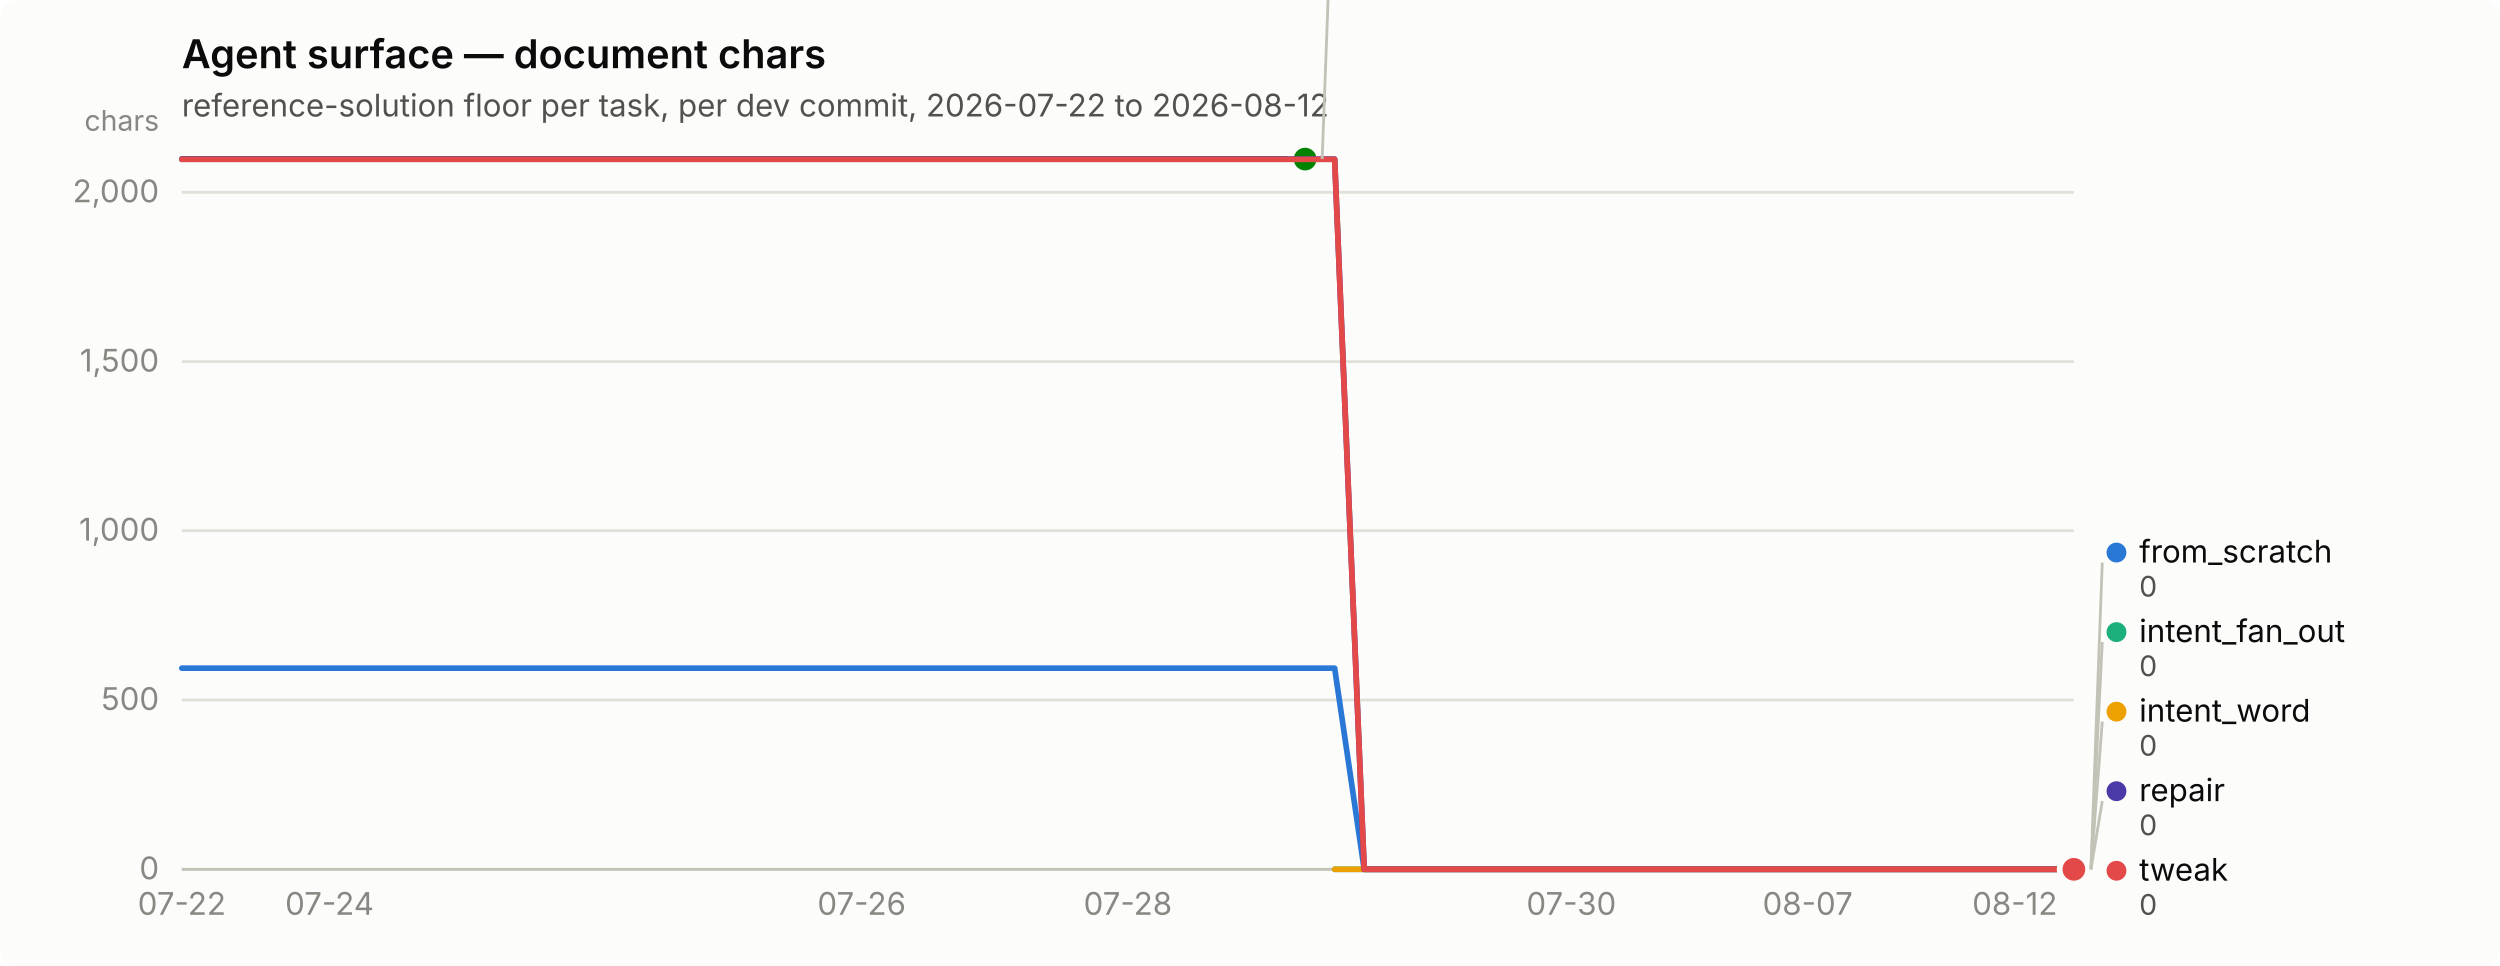
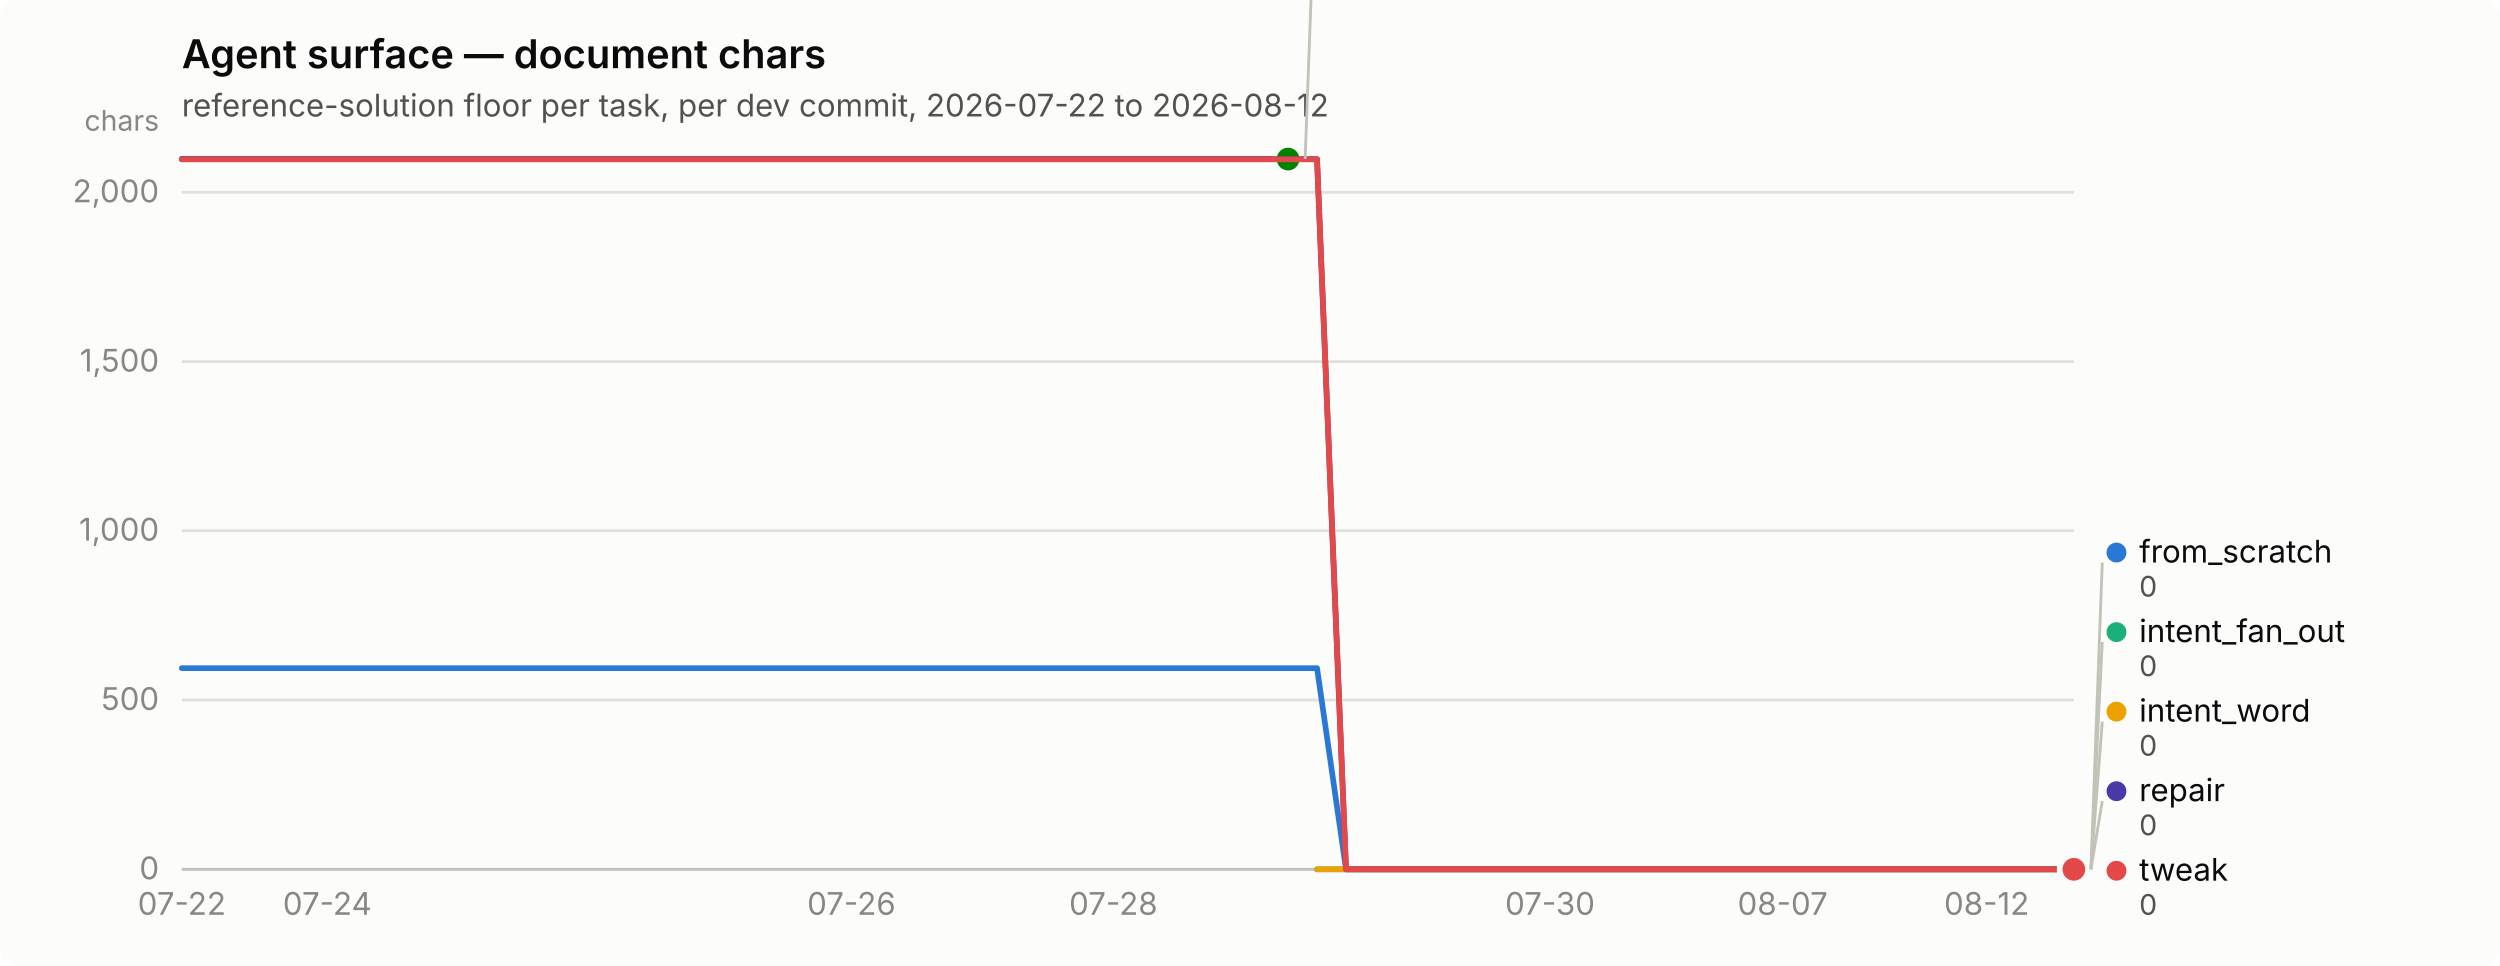
<svg xmlns="http://www.w3.org/2000/svg" width="880" height="340" viewBox="0 0 880 340" role="img" aria-label="Agent surface — document chars">
  <rect width="880" height="340" rx="6" fill="#fcfcfb" />
  <text x="64" y="24" font-family="system-ui, -apple-system, &quot;Segoe UI&quot;, sans-serif" font-size="14" font-weight="600" fill="#0b0b0b">Agent surface — document chars</text>
  <text x="64" y="41" font-family="system-ui, -apple-system, &quot;Segoe UI&quot;, sans-serif" font-size="11" fill="#52514e">reference-solution floor per task, per dev commit, 2026-07-22 to 2026-08-12</text>
  <line x1="64" y1="306.0" x2="730" y2="306.0" stroke="#e1e0d9" stroke-width="1" />
  <text x="56" y="309.5" text-anchor="end" font-family="system-ui, -apple-system, &quot;Segoe UI&quot;, sans-serif" font-size="11" style="font-variant-numeric: tabular-nums" fill="#898781">0</text>
  <line x1="64" y1="246.4" x2="730" y2="246.4" stroke="#e1e0d9" stroke-width="1" />
  <text x="56" y="249.9" text-anchor="end" font-family="system-ui, -apple-system, &quot;Segoe UI&quot;, sans-serif" font-size="11" style="font-variant-numeric: tabular-nums" fill="#898781">500</text>
  <line x1="64" y1="186.8" x2="730" y2="186.8" stroke="#e1e0d9" stroke-width="1" />
  <text x="56" y="190.3" text-anchor="end" font-family="system-ui, -apple-system, &quot;Segoe UI&quot;, sans-serif" font-size="11" style="font-variant-numeric: tabular-nums" fill="#898781">1,000</text>
  <line x1="64" y1="127.3" x2="730" y2="127.3" stroke="#e1e0d9" stroke-width="1" />
  <text x="56" y="130.8" text-anchor="end" font-family="system-ui, -apple-system, &quot;Segoe UI&quot;, sans-serif" font-size="11" style="font-variant-numeric: tabular-nums" fill="#898781">1,500</text>
  <line x1="64" y1="67.7" x2="730" y2="67.7" stroke="#e1e0d9" stroke-width="1" />
  <text x="56" y="71.2" text-anchor="end" font-family="system-ui, -apple-system, &quot;Segoe UI&quot;, sans-serif" font-size="11" style="font-variant-numeric: tabular-nums" fill="#898781">2,000</text>
  <text x="56" y="46" text-anchor="end" font-family="system-ui, -apple-system, &quot;Segoe UI&quot;, sans-serif" font-size="10" fill="#898781">chars</text>
  <line x1="64" y1="306" x2="730" y2="306" stroke="#c3c2b7" stroke-width="1" />
  <text x="64.0" y="322" text-anchor="middle" font-family="system-ui, -apple-system, &quot;Segoe UI&quot;, sans-serif" font-size="11" style="font-variant-numeric: tabular-nums" fill="#898781">07-22</text>
-   <text x="116.0" y="322" text-anchor="middle" font-family="system-ui, -apple-system, &quot;Segoe UI&quot;, sans-serif" font-size="11" style="font-variant-numeric: tabular-nums" fill="#898781">07-24</text>
-   <text x="303.3" y="322" text-anchor="middle" font-family="system-ui, -apple-system, &quot;Segoe UI&quot;, sans-serif" font-size="11" style="font-variant-numeric: tabular-nums" fill="#898781">07-26</text>
-   <text x="397.0" y="322" text-anchor="middle" font-family="system-ui, -apple-system, &quot;Segoe UI&quot;, sans-serif" font-size="11" style="font-variant-numeric: tabular-nums" fill="#898781">07-28</text>
-   <text x="553.1" y="322" text-anchor="middle" font-family="system-ui, -apple-system, &quot;Segoe UI&quot;, sans-serif" font-size="11" style="font-variant-numeric: tabular-nums" fill="#898781">07-30</text>
-   <text x="636.3" y="322" text-anchor="middle" font-family="system-ui, -apple-system, &quot;Segoe UI&quot;, sans-serif" font-size="11" style="font-variant-numeric: tabular-nums" fill="#898781">08-07</text>
-   <text x="709.2" y="322" text-anchor="middle" font-family="system-ui, -apple-system, &quot;Segoe UI&quot;, sans-serif" font-size="11" style="font-variant-numeric: tabular-nums" fill="#898781">08-12</text>
-   <path d="M64.0,235.2 L74.4,235.2 L84.8,235.2 L95.2,235.2 L105.6,235.2 L116.0,235.2 L126.4,235.2 L136.8,235.2 L147.2,235.2 L157.7,235.2 L168.1,235.2 L178.5,235.2 L188.9,235.2 L199.3,235.2 L209.7,235.2 L220.1,235.2 L230.5,235.2 L240.9,235.2 L251.3,235.2 L261.7,235.2 L272.1,235.2 L282.5,235.2 L292.9,235.2 L303.3,235.2 L313.8,235.2 L324.2,235.2 L334.6,235.2 L345.0,235.2 L355.4,235.2 L365.8,235.2 L376.2,235.2 L386.6,235.2 L397.0,235.2 L407.4,235.2 L417.8,235.2 L428.2,235.2 L438.6,235.2 L449.0,235.2 L459.4,235.2 L469.8,235.2 L480.2,306.0 L490.7,306.0 L501.1,306.0 L511.5,306.0 L521.9,306.0 L532.3,306.0 L542.7,306.0 L553.1,306.0 L563.5,306.0 L573.9,306.0 L584.3,306.0 L594.7,306.0 L605.1,306.0 L615.5,306.0 L625.9,306.0 L636.3,306.0 L646.8,306.0 L657.2,306.0 L667.6,306.0 L678.0,306.0 L688.4,306.0 L698.8,306.0 L709.2,306.0 L719.6,306.0 L730.0,306.0" fill="none" stroke="#2a78d6" stroke-width="2" stroke-linejoin="round" stroke-linecap="round" />
+   <text x="115.2" y="322" text-anchor="middle" font-family="system-ui, -apple-system, &quot;Segoe UI&quot;, sans-serif" font-size="11" style="font-variant-numeric: tabular-nums" fill="#898781">07-24</text>
+   <text x="299.7" y="322" text-anchor="middle" font-family="system-ui, -apple-system, &quot;Segoe UI&quot;, sans-serif" font-size="11" style="font-variant-numeric: tabular-nums" fill="#898781">07-26</text>
+   <text x="391.9" y="322" text-anchor="middle" font-family="system-ui, -apple-system, &quot;Segoe UI&quot;, sans-serif" font-size="11" style="font-variant-numeric: tabular-nums" fill="#898781">07-28</text>
+   <text x="545.6" y="322" text-anchor="middle" font-family="system-ui, -apple-system, &quot;Segoe UI&quot;, sans-serif" font-size="11" style="font-variant-numeric: tabular-nums" fill="#898781">07-30</text>
+   <text x="627.5" y="322" text-anchor="middle" font-family="system-ui, -apple-system, &quot;Segoe UI&quot;, sans-serif" font-size="11" style="font-variant-numeric: tabular-nums" fill="#898781">08-07</text>
+   <text x="699.3" y="322" text-anchor="middle" font-family="system-ui, -apple-system, &quot;Segoe UI&quot;, sans-serif" font-size="11" style="font-variant-numeric: tabular-nums" fill="#898781">08-12</text>
+   <path d="M64.0,235.2 L74.2,235.2 L84.5,235.2 L94.7,235.2 L105.0,235.2 L115.2,235.2 L125.5,235.2 L135.7,235.2 L146.0,235.2 L156.2,235.2 L166.5,235.2 L176.7,235.2 L187.0,235.2 L197.2,235.2 L207.4,235.2 L217.7,235.2 L227.9,235.2 L238.2,235.2 L248.4,235.2 L258.7,235.2 L268.9,235.2 L279.2,235.2 L289.4,235.2 L299.7,235.2 L309.9,235.2 L320.2,235.2 L330.4,235.2 L340.6,235.2 L350.9,235.2 L361.1,235.2 L371.4,235.2 L381.6,235.2 L391.9,235.2 L402.1,235.2 L412.4,235.2 L422.6,235.2 L432.9,235.2 L443.1,235.2 L453.4,235.2 L463.6,235.2 L473.8,306.0 L484.1,306.0 L494.3,306.0 L504.6,306.0 L514.8,306.0 L525.1,306.0 L535.3,306.0 L545.6,306.0 L555.8,306.0 L566.1,306.0 L576.3,306.0 L586.6,306.0 L596.8,306.0 L607.0,306.0 L617.3,306.0 L627.5,306.0 L637.8,306.0 L648.0,306.0 L658.3,306.0 L668.5,306.0 L678.8,306.0 L689.0,306.0 L699.3,306.0 L709.5,306.0 L719.8,306.0 L730.0,306.0" fill="none" stroke="#2a78d6" stroke-width="2" stroke-linejoin="round" stroke-linecap="round" />
  <circle cx="730.0" cy="306.0" r="6" fill="#fcfcfb" />
  <circle cx="730.0" cy="306.0" r="4" fill="#2a78d6" />
-   <path d="M469.8,306.0 L480.2,306.0 L490.7,306.0 L501.1,306.0 L511.5,306.0 L521.9,306.0 L532.3,306.0 L542.7,306.0 L553.1,306.0 L563.5,306.0 L573.9,306.0 L584.3,306.0 L594.7,306.0 L605.1,306.0 L615.5,306.0 L625.9,306.0 L636.3,306.0 L646.8,306.0 L657.2,306.0 L667.6,306.0 L678.0,306.0 L688.4,306.0 L698.8,306.0 L709.2,306.0 L719.6,306.0 L730.0,306.0" fill="none" stroke="#1baf7a" stroke-width="2" stroke-linejoin="round" stroke-linecap="round" />
+   <path d="M463.6,306.0 L473.8,306.0 L484.1,306.0 L494.3,306.0 L504.6,306.0 L514.8,306.0 L525.1,306.0 L535.3,306.0 L545.6,306.0 L555.8,306.0 L566.1,306.0 L576.3,306.0 L586.6,306.0 L596.8,306.0 L607.0,306.0 L617.3,306.0 L627.5,306.0 L637.8,306.0 L648.0,306.0 L658.3,306.0 L668.5,306.0 L678.8,306.0 L689.0,306.0 L699.3,306.0 L709.5,306.0 L719.8,306.0 L730.0,306.0" fill="none" stroke="#1baf7a" stroke-width="2" stroke-linejoin="round" stroke-linecap="round" />
  <circle cx="730.0" cy="306.0" r="6" fill="#fcfcfb" />
  <circle cx="730.0" cy="306.0" r="4" fill="#1baf7a" />
-   <path d="M469.8,306.0 L480.2,306.0 L490.7,306.0 L501.1,306.0 L511.5,306.0 L521.9,306.0 L532.3,306.0 L542.7,306.0 L553.1,306.0 L563.5,306.0 L573.9,306.0 L584.3,306.0 L594.7,306.0 L605.1,306.0 L615.5,306.0 L625.9,306.0 L636.3,306.0 L646.8,306.0 L657.2,306.0 L667.6,306.0 L678.0,306.0 L688.4,306.0 L698.8,306.0 L709.2,306.0 L719.6,306.0 L730.0,306.0" fill="none" stroke="#eda100" stroke-width="2" stroke-linejoin="round" stroke-linecap="round" />
+   <path d="M463.6,306.0 L473.8,306.0 L484.1,306.0 L494.3,306.0 L504.6,306.0 L514.8,306.0 L525.1,306.0 L535.3,306.0 L545.6,306.0 L555.8,306.0 L566.1,306.0 L576.3,306.0 L586.6,306.0 L596.8,306.0 L607.0,306.0 L617.3,306.0 L627.5,306.0 L637.8,306.0 L648.0,306.0 L658.3,306.0 L668.5,306.0 L678.8,306.0 L689.0,306.0 L699.3,306.0 L709.5,306.0 L719.8,306.0 L730.0,306.0" fill="none" stroke="#eda100" stroke-width="2" stroke-linejoin="round" stroke-linecap="round" />
  <circle cx="730.0" cy="306.0" r="6" fill="#fcfcfb" />
  <circle cx="730.0" cy="306.0" r="4" fill="#eda100" />
-   <path d="M64.0,56.0 L74.4,56.0 L84.8,56.0 L95.2,56.0 L105.6,56.0 L116.0,56.0 L126.4,56.0 L136.8,56.0 L147.2,56.0 L157.7,56.0 L168.1,56.0 L178.5,56.0 L188.9,56.0 L199.3,56.0 L209.7,56.0 L220.1,56.0 L230.5,56.0 L240.9,56.0 L251.3,56.0 L261.7,56.0 L272.1,56.0 L282.5,56.0 L292.9,56.0 L303.3,56.0 L313.8,56.0 L324.2,56.0 L334.6,56.0 L345.0,56.0 L355.4,56.0 L365.8,56.0 L376.2,56.0 L386.6,56.0 L397.0,56.0 L407.4,56.0 L417.8,56.0 L428.2,56.0 L438.6,56.0 L449.0,56.0 L459.4,56.0" fill="none" stroke="#008300" stroke-width="2" stroke-linejoin="round" stroke-linecap="round" />
-   <circle cx="459.4" cy="56.0" r="6" fill="#fcfcfb" />
-   <circle cx="459.4" cy="56.0" r="4" fill="#008300" />
-   <path d="M64.0,56.0 L74.4,56.0 L84.8,56.0 L95.2,56.0 L105.6,56.0 L116.0,56.0 L126.4,56.0 L136.8,56.0 L147.2,56.0 L157.7,56.0 L168.1,56.0 L178.5,56.0 L188.9,56.0 L199.3,56.0 L209.7,56.0 L220.1,56.0 L230.5,56.0 L240.9,56.0 L251.3,56.0 L261.7,56.0 L272.1,56.0 L282.5,56.0 L292.9,56.0 L303.3,56.0 L313.8,56.0 L324.2,56.0 L334.6,56.0 L345.0,56.0 L355.4,56.0 L365.8,56.0 L376.2,56.0 L386.6,56.0 L397.0,56.0 L407.4,56.0 L417.8,56.0 L428.2,56.0 L438.6,56.0 L449.0,56.0 L459.4,56.0 L469.8,56.0 L480.2,306.0 L490.7,306.0 L501.1,306.0 L511.5,306.0 L521.9,306.0 L532.3,306.0 L542.7,306.0 L553.1,306.0 L563.5,306.0 L573.9,306.0 L584.3,306.0 L594.7,306.0 L605.1,306.0 L615.5,306.0 L625.9,306.0 L636.3,306.0 L646.8,306.0 L657.2,306.0 L667.6,306.0 L678.0,306.0 L688.4,306.0 L698.8,306.0 L709.2,306.0 L719.6,306.0 L730.0,306.0" fill="none" stroke="#4a3aa7" stroke-width="2" stroke-linejoin="round" stroke-linecap="round" />
+   <path d="M64.0,56.0 L74.2,56.0 L84.5,56.0 L94.7,56.0 L105.0,56.0 L115.2,56.0 L125.5,56.0 L135.7,56.0 L146.0,56.0 L156.2,56.0 L166.5,56.0 L176.7,56.0 L187.0,56.0 L197.2,56.0 L207.4,56.0 L217.7,56.0 L227.9,56.0 L238.2,56.0 L248.4,56.0 L258.7,56.0 L268.9,56.0 L279.2,56.0 L289.4,56.0 L299.7,56.0 L309.9,56.0 L320.2,56.0 L330.4,56.0 L340.6,56.0 L350.9,56.0 L361.1,56.0 L371.4,56.0 L381.6,56.0 L391.9,56.0 L402.1,56.0 L412.4,56.0 L422.6,56.0 L432.9,56.0 L443.1,56.0 L453.4,56.0" fill="none" stroke="#008300" stroke-width="2" stroke-linejoin="round" stroke-linecap="round" />
+   <circle cx="453.4" cy="56.0" r="6" fill="#fcfcfb" />
+   <circle cx="453.4" cy="56.0" r="4" fill="#008300" />
+   <path d="M64.0,56.0 L74.2,56.0 L84.5,56.0 L94.7,56.0 L105.0,56.0 L115.2,56.0 L125.5,56.0 L135.7,56.0 L146.0,56.0 L156.2,56.0 L166.5,56.0 L176.7,56.0 L187.0,56.0 L197.2,56.0 L207.4,56.0 L217.7,56.0 L227.9,56.0 L238.2,56.0 L248.4,56.0 L258.7,56.0 L268.9,56.0 L279.2,56.0 L289.4,56.0 L299.7,56.0 L309.9,56.0 L320.2,56.0 L330.4,56.0 L340.6,56.0 L350.9,56.0 L361.1,56.0 L371.4,56.0 L381.6,56.0 L391.9,56.0 L402.1,56.0 L412.4,56.0 L422.6,56.0 L432.9,56.0 L443.1,56.0 L453.4,56.0 L463.6,56.0 L473.8,306.0 L484.1,306.0 L494.3,306.0 L504.6,306.0 L514.8,306.0 L525.1,306.0 L535.3,306.0 L545.6,306.0 L555.8,306.0 L566.1,306.0 L576.3,306.0 L586.6,306.0 L596.8,306.0 L607.0,306.0 L617.3,306.0 L627.5,306.0 L637.8,306.0 L648.0,306.0 L658.3,306.0 L668.5,306.0 L678.8,306.0 L689.0,306.0 L699.3,306.0 L709.5,306.0 L719.8,306.0 L730.0,306.0" fill="none" stroke="#4a3aa7" stroke-width="2" stroke-linejoin="round" stroke-linecap="round" />
  <circle cx="730.0" cy="306.0" r="6" fill="#fcfcfb" />
  <circle cx="730.0" cy="306.0" r="4" fill="#4a3aa7" />
-   <path d="M64.0,56.1 L74.4,56.1 L84.8,56.1 L95.2,56.1 L105.6,56.1 L116.0,56.1 L126.4,56.1 L136.8,56.1 L147.2,56.1 L157.7,56.1 L168.1,56.1 L178.5,56.1 L188.9,56.1 L199.3,56.1 L209.7,56.1 L220.1,56.1 L230.5,56.1 L240.9,56.1 L251.3,56.1 L261.7,56.1 L272.1,56.1 L282.5,56.1 L292.9,56.1 L303.3,56.1 L313.8,56.1 L324.2,56.1 L334.6,56.1 L345.0,56.1 L355.4,56.1 L365.8,56.1 L376.2,56.1 L386.6,56.1 L397.0,56.1 L407.4,56.1 L417.8,56.1 L428.2,56.1 L438.6,56.1 L449.0,56.1 L459.4,56.1 L469.8,56.1 L480.2,306.0 L490.7,306.0 L501.1,306.0 L511.5,306.0 L521.9,306.0 L532.3,306.0 L542.7,306.0 L553.1,306.0 L563.5,306.0 L573.9,306.0 L584.3,306.0 L594.7,306.0 L605.1,306.0 L615.5,306.0 L625.9,306.0 L636.3,306.0 L646.8,306.0 L657.2,306.0 L667.6,306.0 L678.0,306.0 L688.4,306.0 L698.8,306.0 L709.2,306.0 L719.6,306.0 L730.0,306.0" fill="none" stroke="#e34948" stroke-width="2" stroke-linejoin="round" stroke-linecap="round" />
+   <path d="M64.0,56.1 L74.2,56.1 L84.5,56.1 L94.7,56.1 L105.0,56.1 L115.2,56.1 L125.5,56.1 L135.7,56.1 L146.0,56.1 L156.2,56.1 L166.5,56.1 L176.7,56.1 L187.0,56.1 L197.2,56.1 L207.4,56.1 L217.7,56.1 L227.9,56.1 L238.2,56.1 L248.4,56.1 L258.7,56.1 L268.9,56.1 L279.2,56.1 L289.4,56.1 L299.7,56.1 L309.9,56.1 L320.2,56.1 L330.4,56.1 L340.6,56.1 L350.9,56.1 L361.1,56.1 L371.4,56.1 L381.6,56.1 L391.9,56.1 L402.1,56.1 L412.4,56.1 L422.6,56.1 L432.9,56.1 L443.1,56.1 L453.4,56.1 L463.6,56.1 L473.8,306.0 L484.1,306.0 L494.3,306.0 L504.6,306.0 L514.8,306.0 L525.1,306.0 L535.3,306.0 L545.6,306.0 L555.8,306.0 L566.1,306.0 L576.3,306.0 L586.6,306.0 L596.8,306.0 L607.0,306.0 L617.3,306.0 L627.5,306.0 L637.8,306.0 L648.0,306.0 L658.3,306.0 L668.5,306.0 L678.8,306.0 L689.0,306.0 L699.3,306.0 L709.5,306.0 L719.8,306.0 L730.0,306.0" fill="none" stroke="#e34948" stroke-width="2" stroke-linejoin="round" stroke-linecap="round" />
  <circle cx="730.0" cy="306.0" r="6" fill="#fcfcfb" />
  <circle cx="730.0" cy="306.0" r="4" fill="#e34948" />
-   <line x1="465.4" y1="56.0" x2="469.4" y2="-52.0" stroke="#c3c2b7" stroke-width="1" />
-   <circle cx="474.438" cy="-55.5" r="3.5" fill="#008300" />
-   <text x="482.438" y="-52.0" font-family="system-ui, -apple-system, &quot;Segoe UI&quot;, sans-serif" font-size="11" fill="#0b0b0b">nudge</text>
-   <text x="482.438" y="-40.0" font-family="system-ui, -apple-system, &quot;Segoe UI&quot;, sans-serif" font-size="10" style="font-variant-numeric: tabular-nums" fill="#52514e">2,098</text>
+   <line x1="459.4" y1="56.0" x2="463.4" y2="-52.0" stroke="#c3c2b7" stroke-width="1" />
+   <circle cx="468.354" cy="-55.5" r="3.5" fill="#008300" />
+   <text x="476.354" y="-52.0" font-family="system-ui, -apple-system, &quot;Segoe UI&quot;, sans-serif" font-size="11" fill="#0b0b0b">nudge</text>
+   <text x="476.354" y="-40.0" font-family="system-ui, -apple-system, &quot;Segoe UI&quot;, sans-serif" font-size="10" style="font-variant-numeric: tabular-nums" fill="#52514e">2,098</text>
  <line x1="736.0" y1="306.0" x2="740.0" y2="198.0" stroke="#c3c2b7" stroke-width="1" />
  <circle cx="745.0" cy="194.5" r="3.5" fill="#2a78d6" />
  <text x="753.0" y="198.0" font-family="system-ui, -apple-system, &quot;Segoe UI&quot;, sans-serif" font-size="11" fill="#0b0b0b">from_scratch</text>
  <text x="753.0" y="210.0" font-family="system-ui, -apple-system, &quot;Segoe UI&quot;, sans-serif" font-size="10" style="font-variant-numeric: tabular-nums" fill="#52514e">0</text>
  <line x1="736.0" y1="306.0" x2="740.0" y2="226.0" stroke="#c3c2b7" stroke-width="1" />
  <circle cx="745.0" cy="222.5" r="3.5" fill="#1baf7a" />
  <text x="753.0" y="226.0" font-family="system-ui, -apple-system, &quot;Segoe UI&quot;, sans-serif" font-size="11" fill="#0b0b0b">intent_fan_out</text>
  <text x="753.0" y="238.0" font-family="system-ui, -apple-system, &quot;Segoe UI&quot;, sans-serif" font-size="10" style="font-variant-numeric: tabular-nums" fill="#52514e">0</text>
  <line x1="736.0" y1="306.0" x2="740.0" y2="254.0" stroke="#c3c2b7" stroke-width="1" />
  <circle cx="745.0" cy="250.5" r="3.5" fill="#eda100" />
  <text x="753.0" y="254.0" font-family="system-ui, -apple-system, &quot;Segoe UI&quot;, sans-serif" font-size="11" fill="#0b0b0b">intent_word</text>
  <text x="753.0" y="266.0" font-family="system-ui, -apple-system, &quot;Segoe UI&quot;, sans-serif" font-size="10" style="font-variant-numeric: tabular-nums" fill="#52514e">0</text>
  <line x1="736.0" y1="306.0" x2="740.0" y2="282.0" stroke="#c3c2b7" stroke-width="1" />
  <circle cx="745.0" cy="278.5" r="3.5" fill="#4a3aa7" />
  <text x="753.0" y="282.0" font-family="system-ui, -apple-system, &quot;Segoe UI&quot;, sans-serif" font-size="11" fill="#0b0b0b">repair</text>
  <text x="753.0" y="294.0" font-family="system-ui, -apple-system, &quot;Segoe UI&quot;, sans-serif" font-size="10" style="font-variant-numeric: tabular-nums" fill="#52514e">0</text>
  <circle cx="745.0" cy="306.5" r="3.5" fill="#e34948" />
  <text x="753.0" y="310.0" font-family="system-ui, -apple-system, &quot;Segoe UI&quot;, sans-serif" font-size="11" fill="#0b0b0b">tweak</text>
  <text x="753.0" y="322.0" font-family="system-ui, -apple-system, &quot;Segoe UI&quot;, sans-serif" font-size="10" style="font-variant-numeric: tabular-nums" fill="#52514e">0</text>
</svg>
